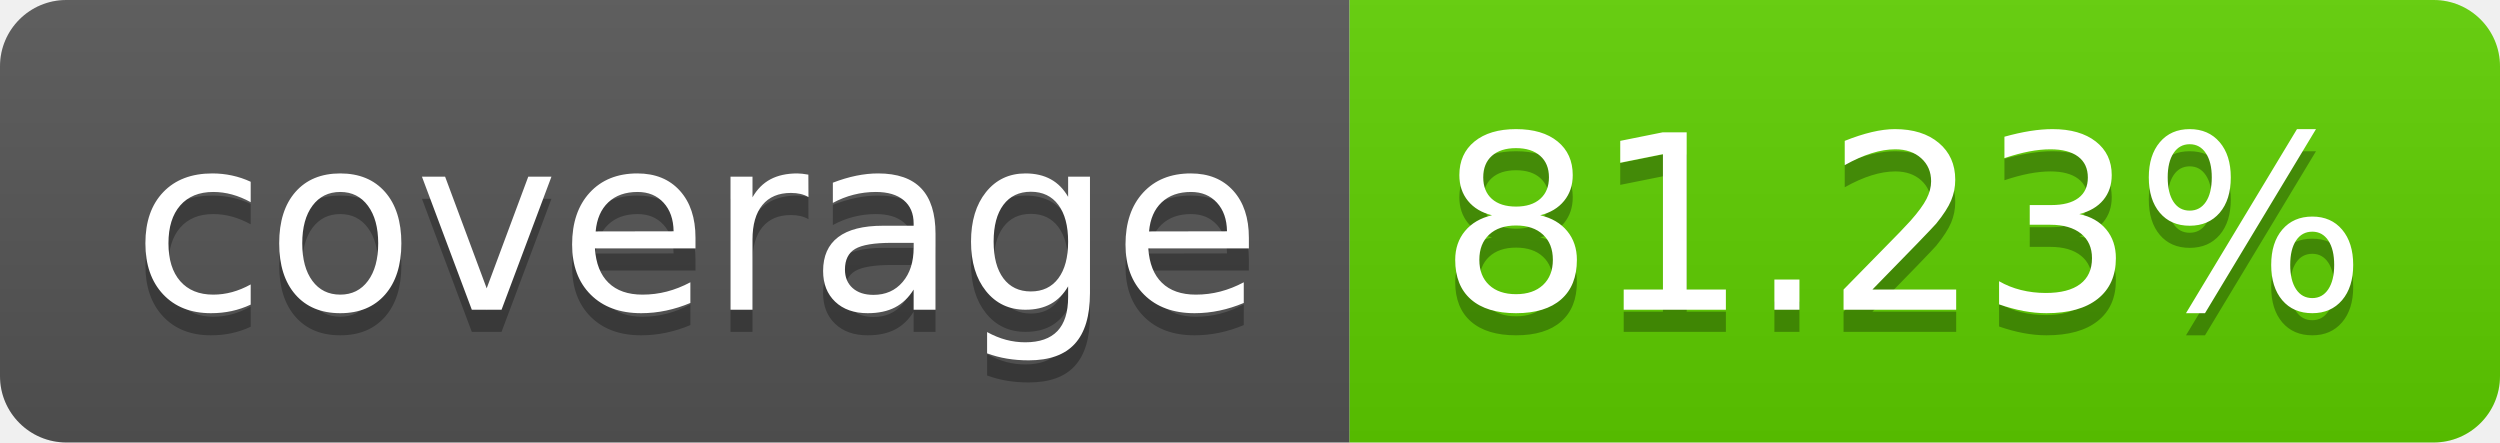
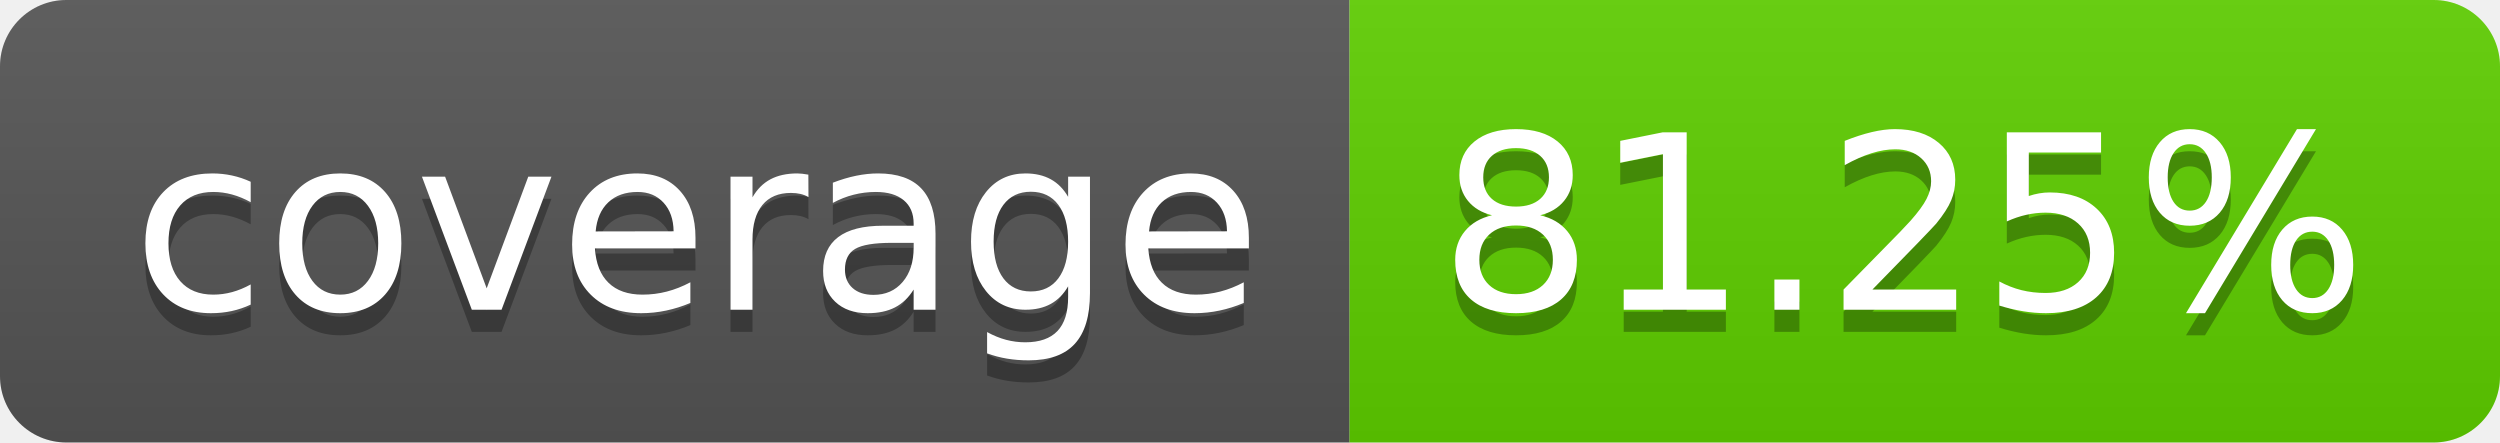
<svg xmlns="http://www.w3.org/2000/svg" width="113.0" height="20">
  <linearGradient id="smooth" x2="0" y2="100%">
    <stop offset="0" stop-color="#bbb" stop-opacity=".1" />
    <stop offset="1" stop-opacity=".1" />
  </linearGradient>
  <clipPath id="round">
    <rect width="113.0" height="20" rx="3" fill="#fff" />
  </clipPath>
  <g clip-path="url(#round)">
    <rect width="61.0" height="20" fill="#555" />
    <rect x="61.0" width="52.0" height="20" fill="#5fcf00" />
    <rect width="113.0" height="20" fill="url(#smooth)" />
  </g>
  <g fill="#fff" text-anchor="middle" font-family="DejaVu Sans,Verdana,Geneva,sans-serif" font-size="110">
    <text x="315.0" y="150" fill="#010101" fill-opacity=".3" transform="scale(0.1)" textLength="510.0" lengthAdjust="spacing">coverage</text>
    <text x="315.0" y="140" transform="scale(0.1)" textLength="510.0" lengthAdjust="spacing">coverage</text>
-     <text x="860.0" y="150" fill="#010101" fill-opacity=".3" transform="scale(0.1)" textLength="420.0" lengthAdjust="spacing">81.23%</text>
-     <text x="860.0" y="140" transform="scale(0.1)" textLength="420.0" lengthAdjust="spacing">81.23%</text>
+     <text x="860.0" y="150" fill="#010101" fill-opacity=".3" transform="scale(0.1)" textLength="420.0" lengthAdjust="spacing">81.25%</text>
+     <text x="860.0" y="140" transform="scale(0.1)" textLength="420.0" lengthAdjust="spacing">81.25%</text>
  </g>
</svg>
